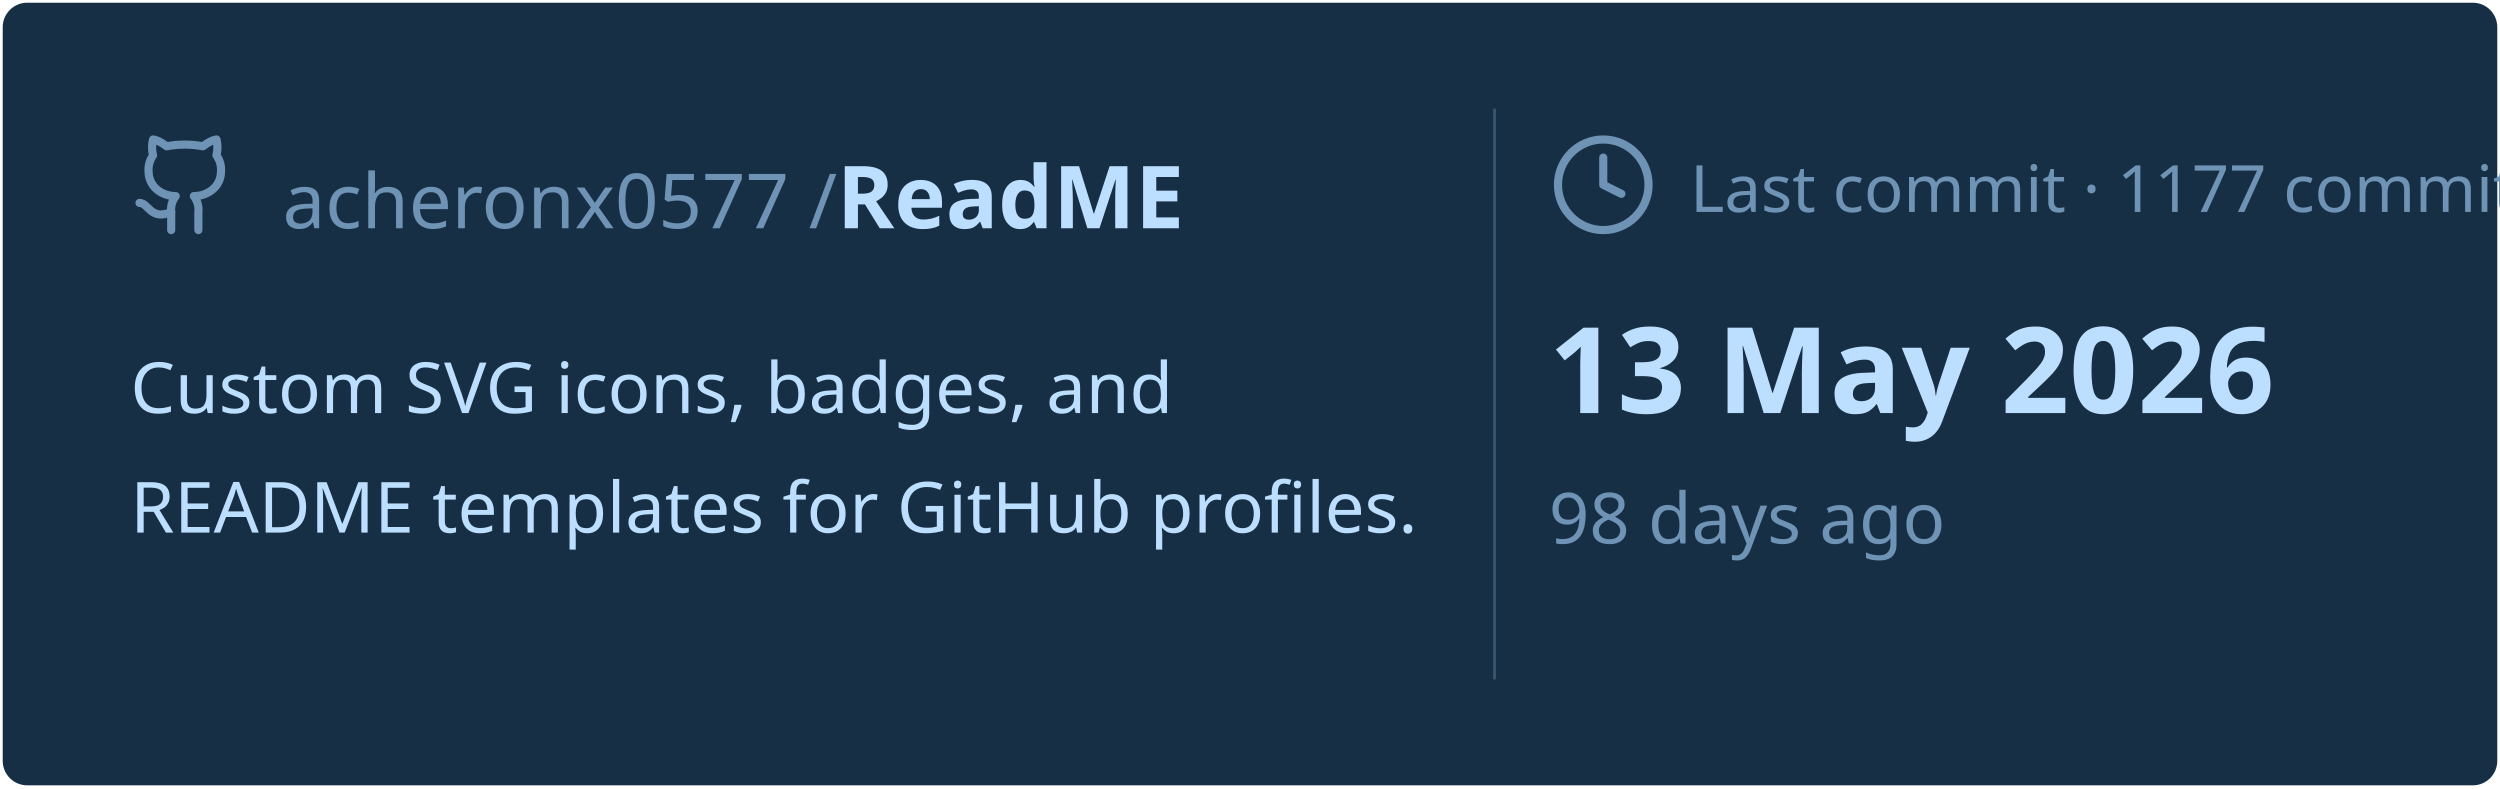
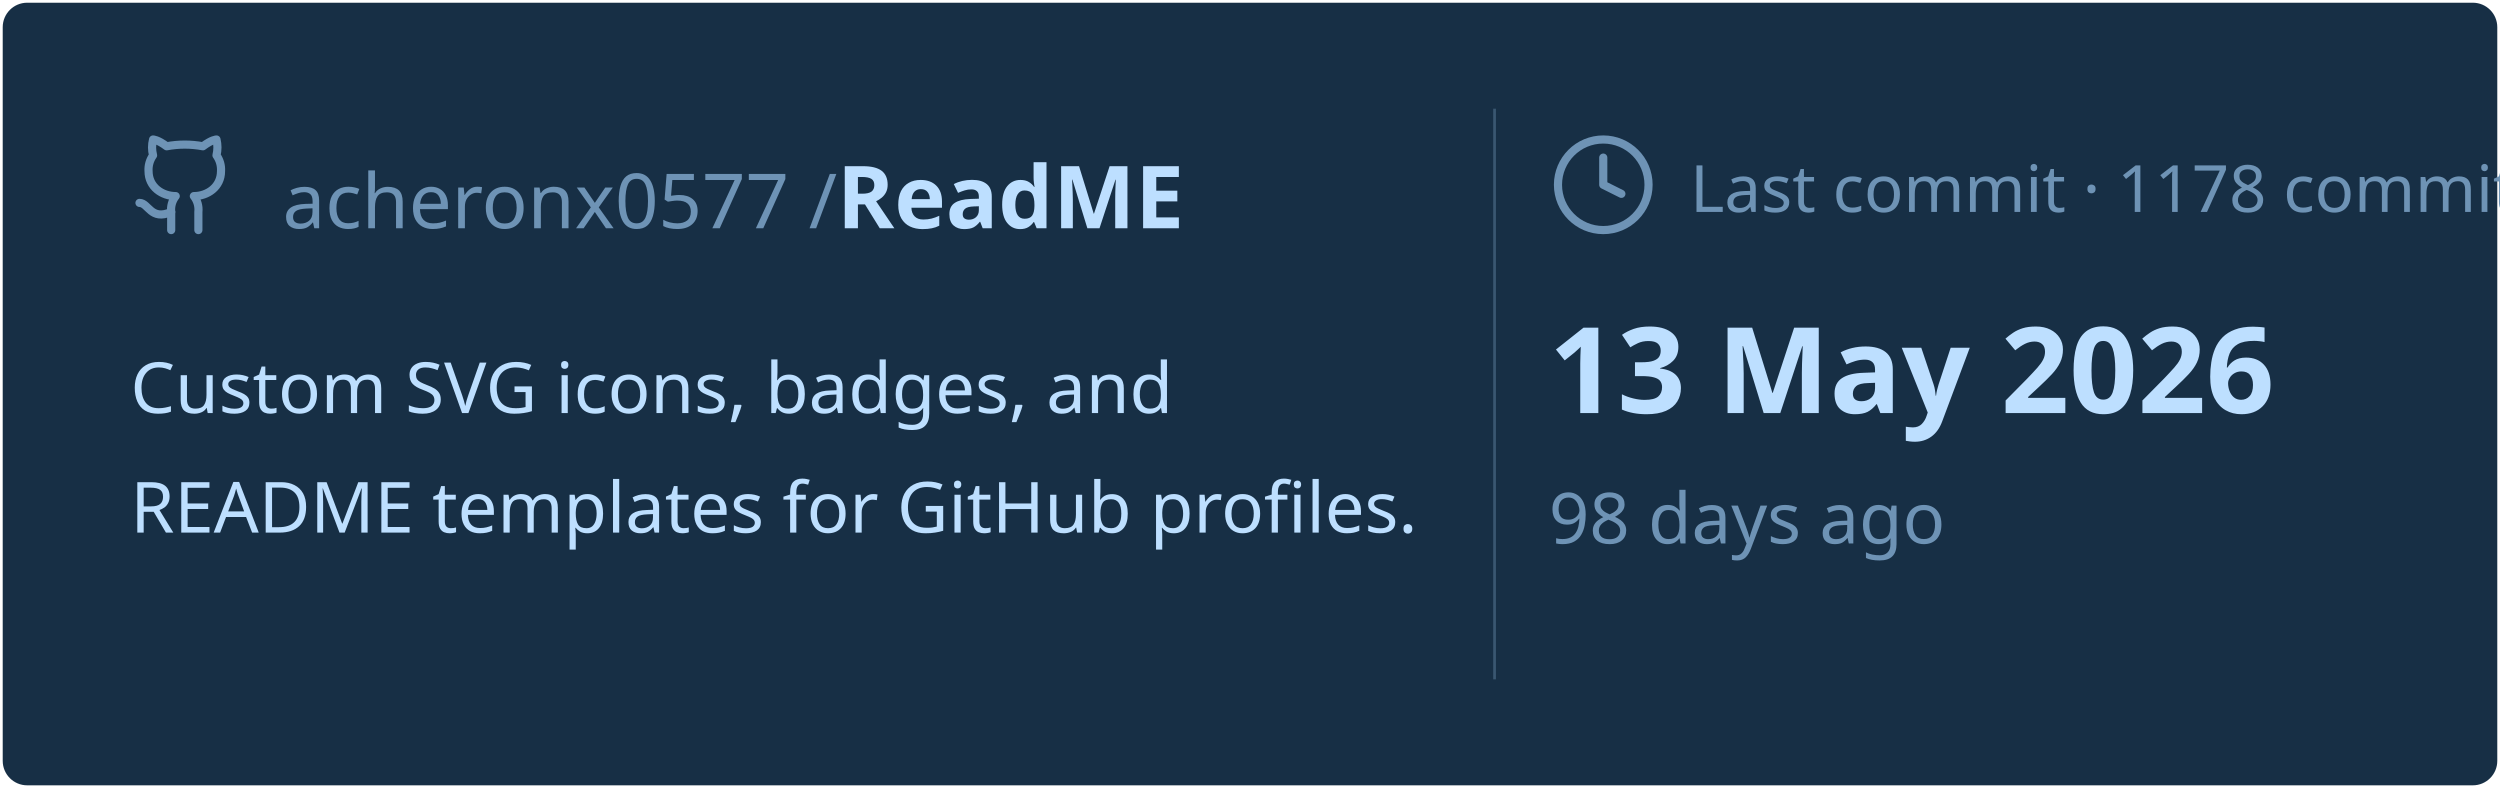
<svg xmlns="http://www.w3.org/2000/svg" viewBox="0 0 460 145" width="460px" height="145px">
  <rect stroke="#000000" stroke-opacity="0" fill="#172F45" rx="4.5" x="0.5" y="0.5" width="459" height="144" />
  <g transform="translate(24, 42)">
    <svg x="0" y="-18" width="20" height="20" viewBox="0 0 24 24" fill="none" stroke="#6E93B5" stroke-width="1.8" stroke-linecap="round" stroke-linejoin="round">
      <path d="M15 22v-4a4.8 4.8 0 0 0-1-3.5c3 0 6-2 6-5.5.08-1.25-.27-2.48-1-3.5.28-1.15.28-2.35 0-3.5 0 0-1 0-3 1.5-2.64-.5-5.36-.5-8 0C6 2 5 2 5 2c-.3 1.15-.3 2.35 0 3.5A5.403 5.403 0 0 0 4 9c0 3.5 3 5.5 6 5.5-.39.49-.68 1.05-.85 1.65-.17.6-.22 1.23-.15 1.85v4" />
      <path d="M9 18c-4.51 2-5-2-7-2" />
    </svg>
    <text x="28" y="0" font-family="&quot;Segoe UI&quot;, Ubuntu, sans-serif" font-size="14" font-weight="400" fill="#6E93B5">acheronx0577 /</text>
    <text x="130" y="0" font-family="&quot;Segoe UI&quot;, Ubuntu, sans-serif" font-size="16" font-weight="700" fill="#BDDFFF">ReadME</text>
  </g>
  <text x="24" y="76" font-family="&quot;Segoe UI&quot;, Ubuntu, sans-serif" font-size="13" font-weight="400" fill="#BDDFFF">Custom SVG icons, badges, and</text>
  <text x="24" y="98" font-family="&quot;Segoe UI&quot;, Ubuntu, sans-serif" font-size="13" font-weight="400" fill="#BDDFFF">README templates for GitHub profiles.</text>
  <line x1="275" y1="20" x2="275" y2="125" stroke="#6E93B5" stroke-width="0.5" stroke-opacity="0.4" />
  <svg x="285" y="24" width="20" height="20" viewBox="0 0 24 24" fill="none" stroke="#6E93B5" stroke-width="1.8" stroke-linecap="round" stroke-linejoin="round">
    <circle cx="12" cy="12" r="10" />
    <polyline points="12 6 12 12 16 14" />
  </svg>
-   <text x="311" y="39" font-family="&quot;Segoe UI&quot;, Ubuntu, sans-serif" font-size="12" font-weight="400" fill="#6E93B5">Last commit · 1177 commits</text>
+   <text x="311" y="39" font-family="&quot;Segoe UI&quot;, Ubuntu, sans-serif" font-size="12" font-weight="400" fill="#6E93B5">Last commit · 1178 commits</text>
  <text x="285" y="76" font-family="&quot;Segoe UI&quot;, Ubuntu, sans-serif" font-size="22" font-weight="700" fill="#BDDFFF">13 May 2026</text>
  <text x="285" y="100" font-family="&quot;Segoe UI&quot;, Ubuntu, sans-serif" font-size="13" font-weight="400" fill="#6E93B5">98 days ago</text>
</svg>
